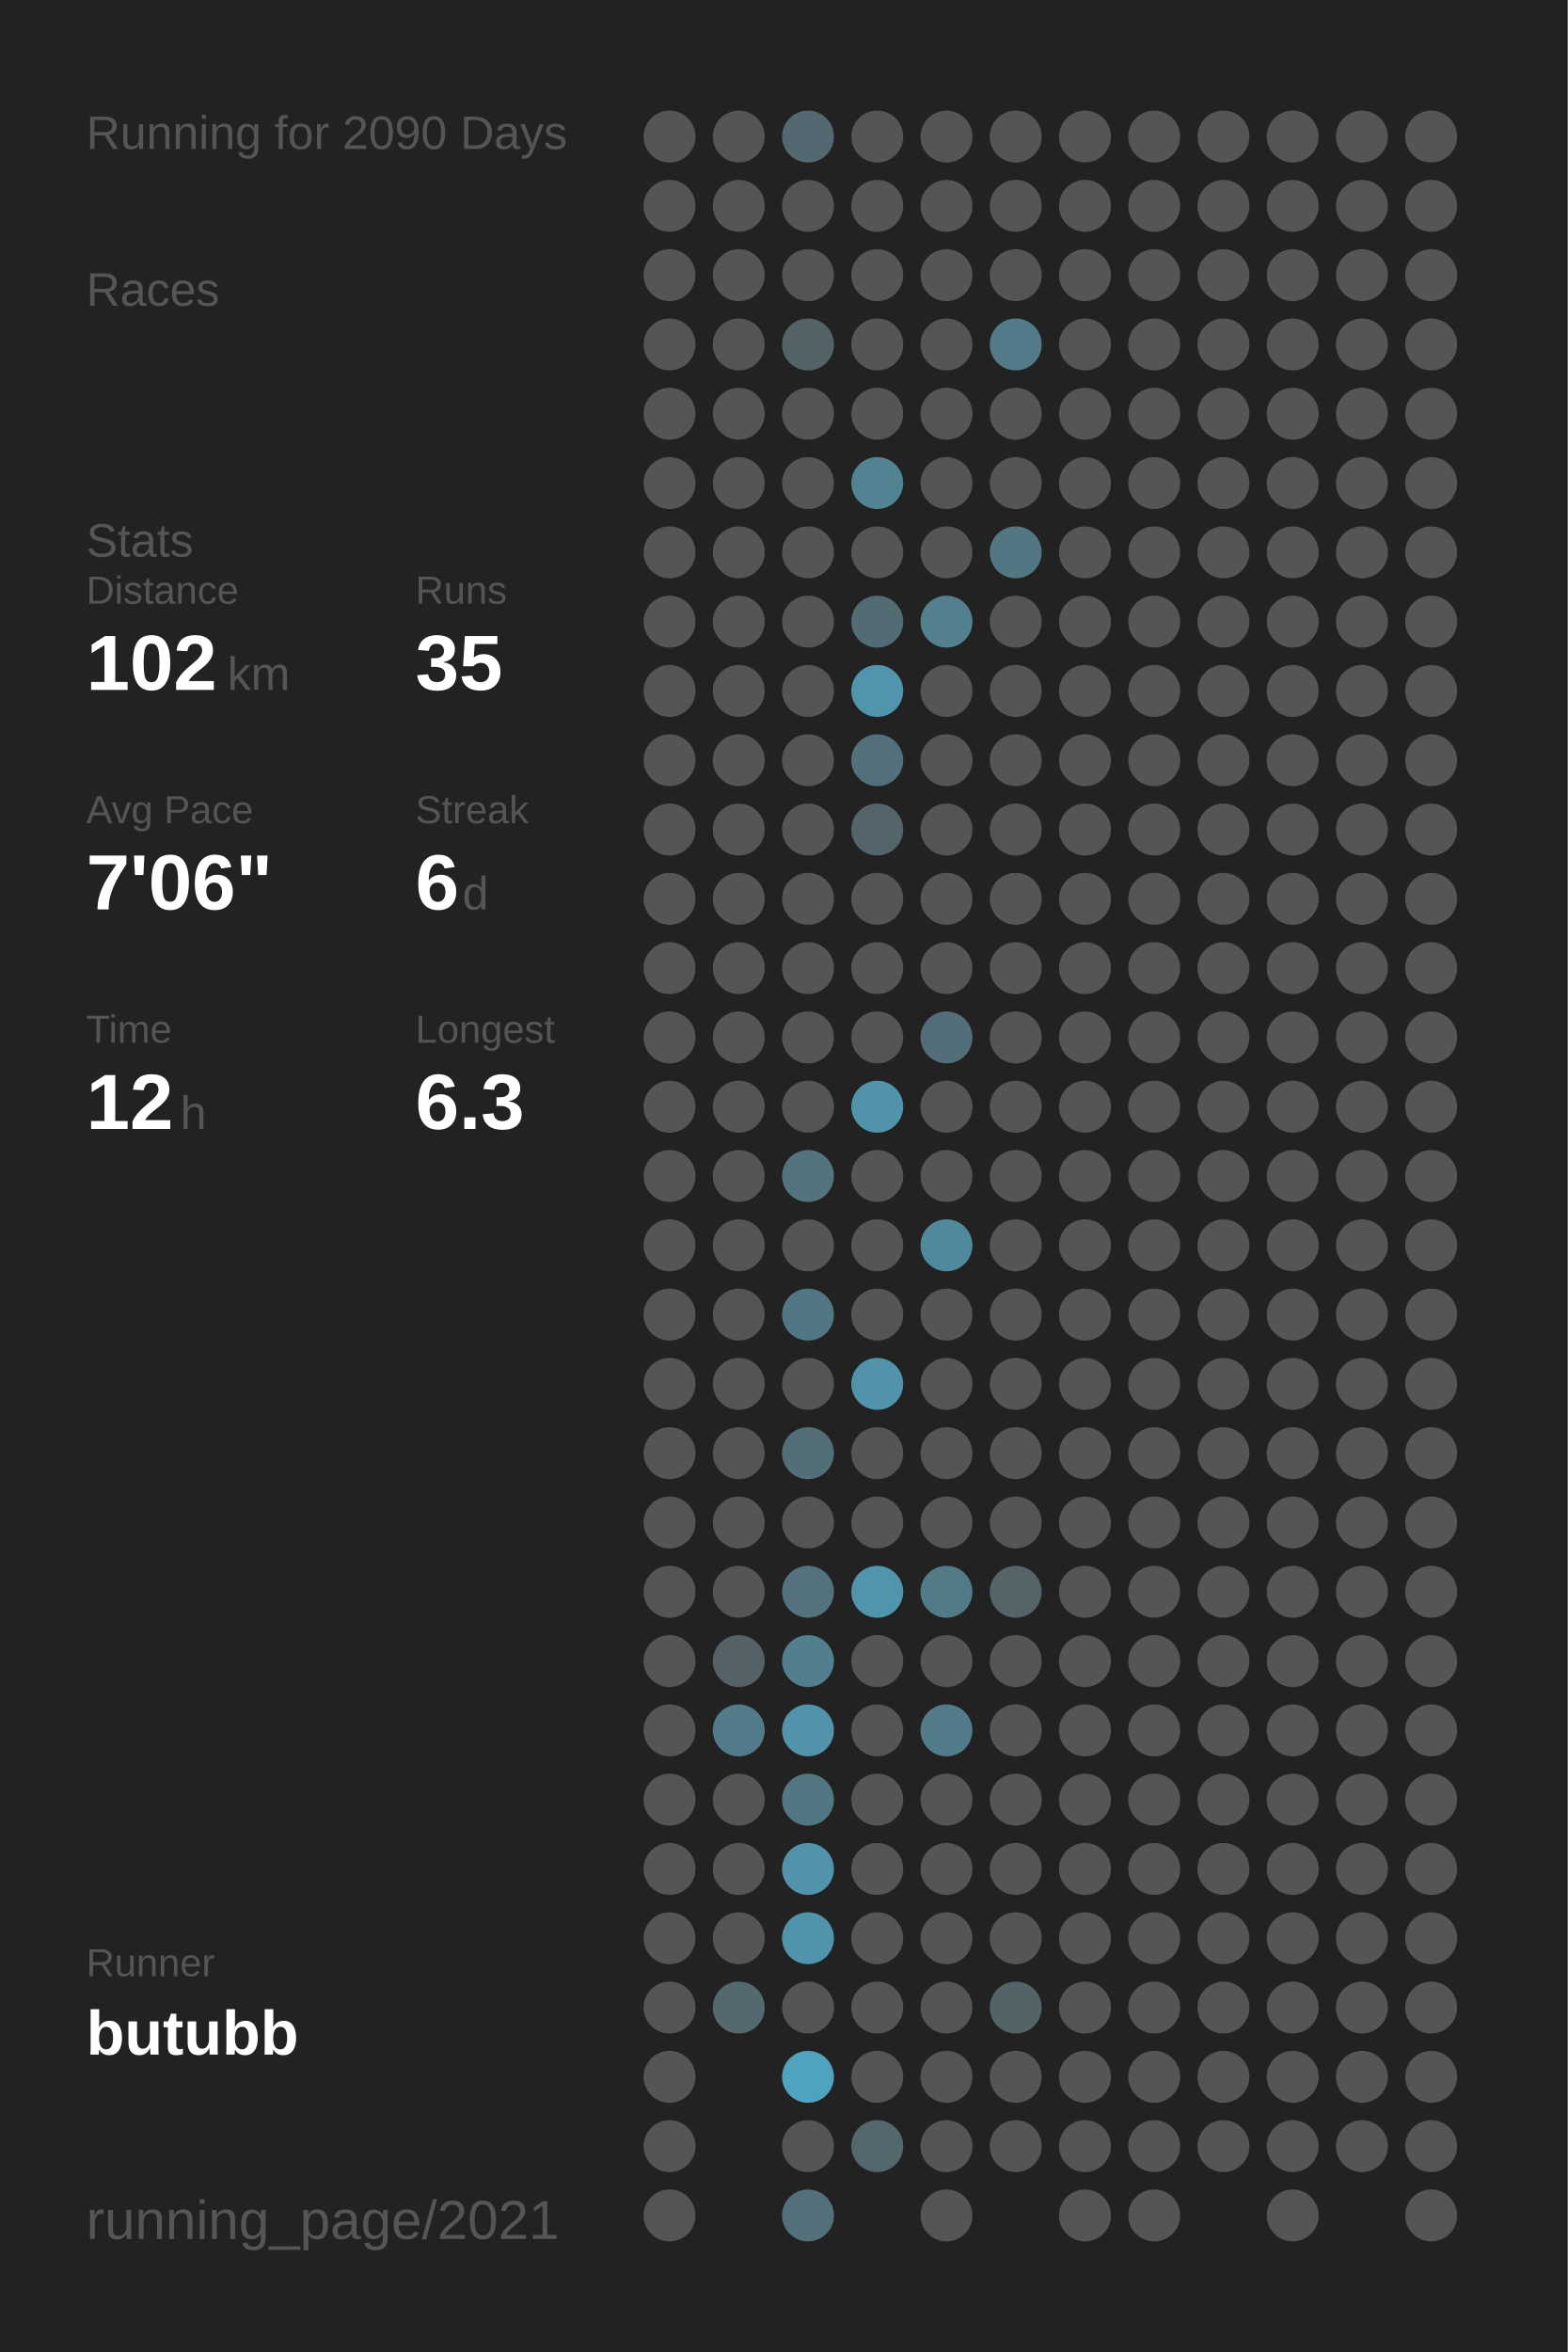
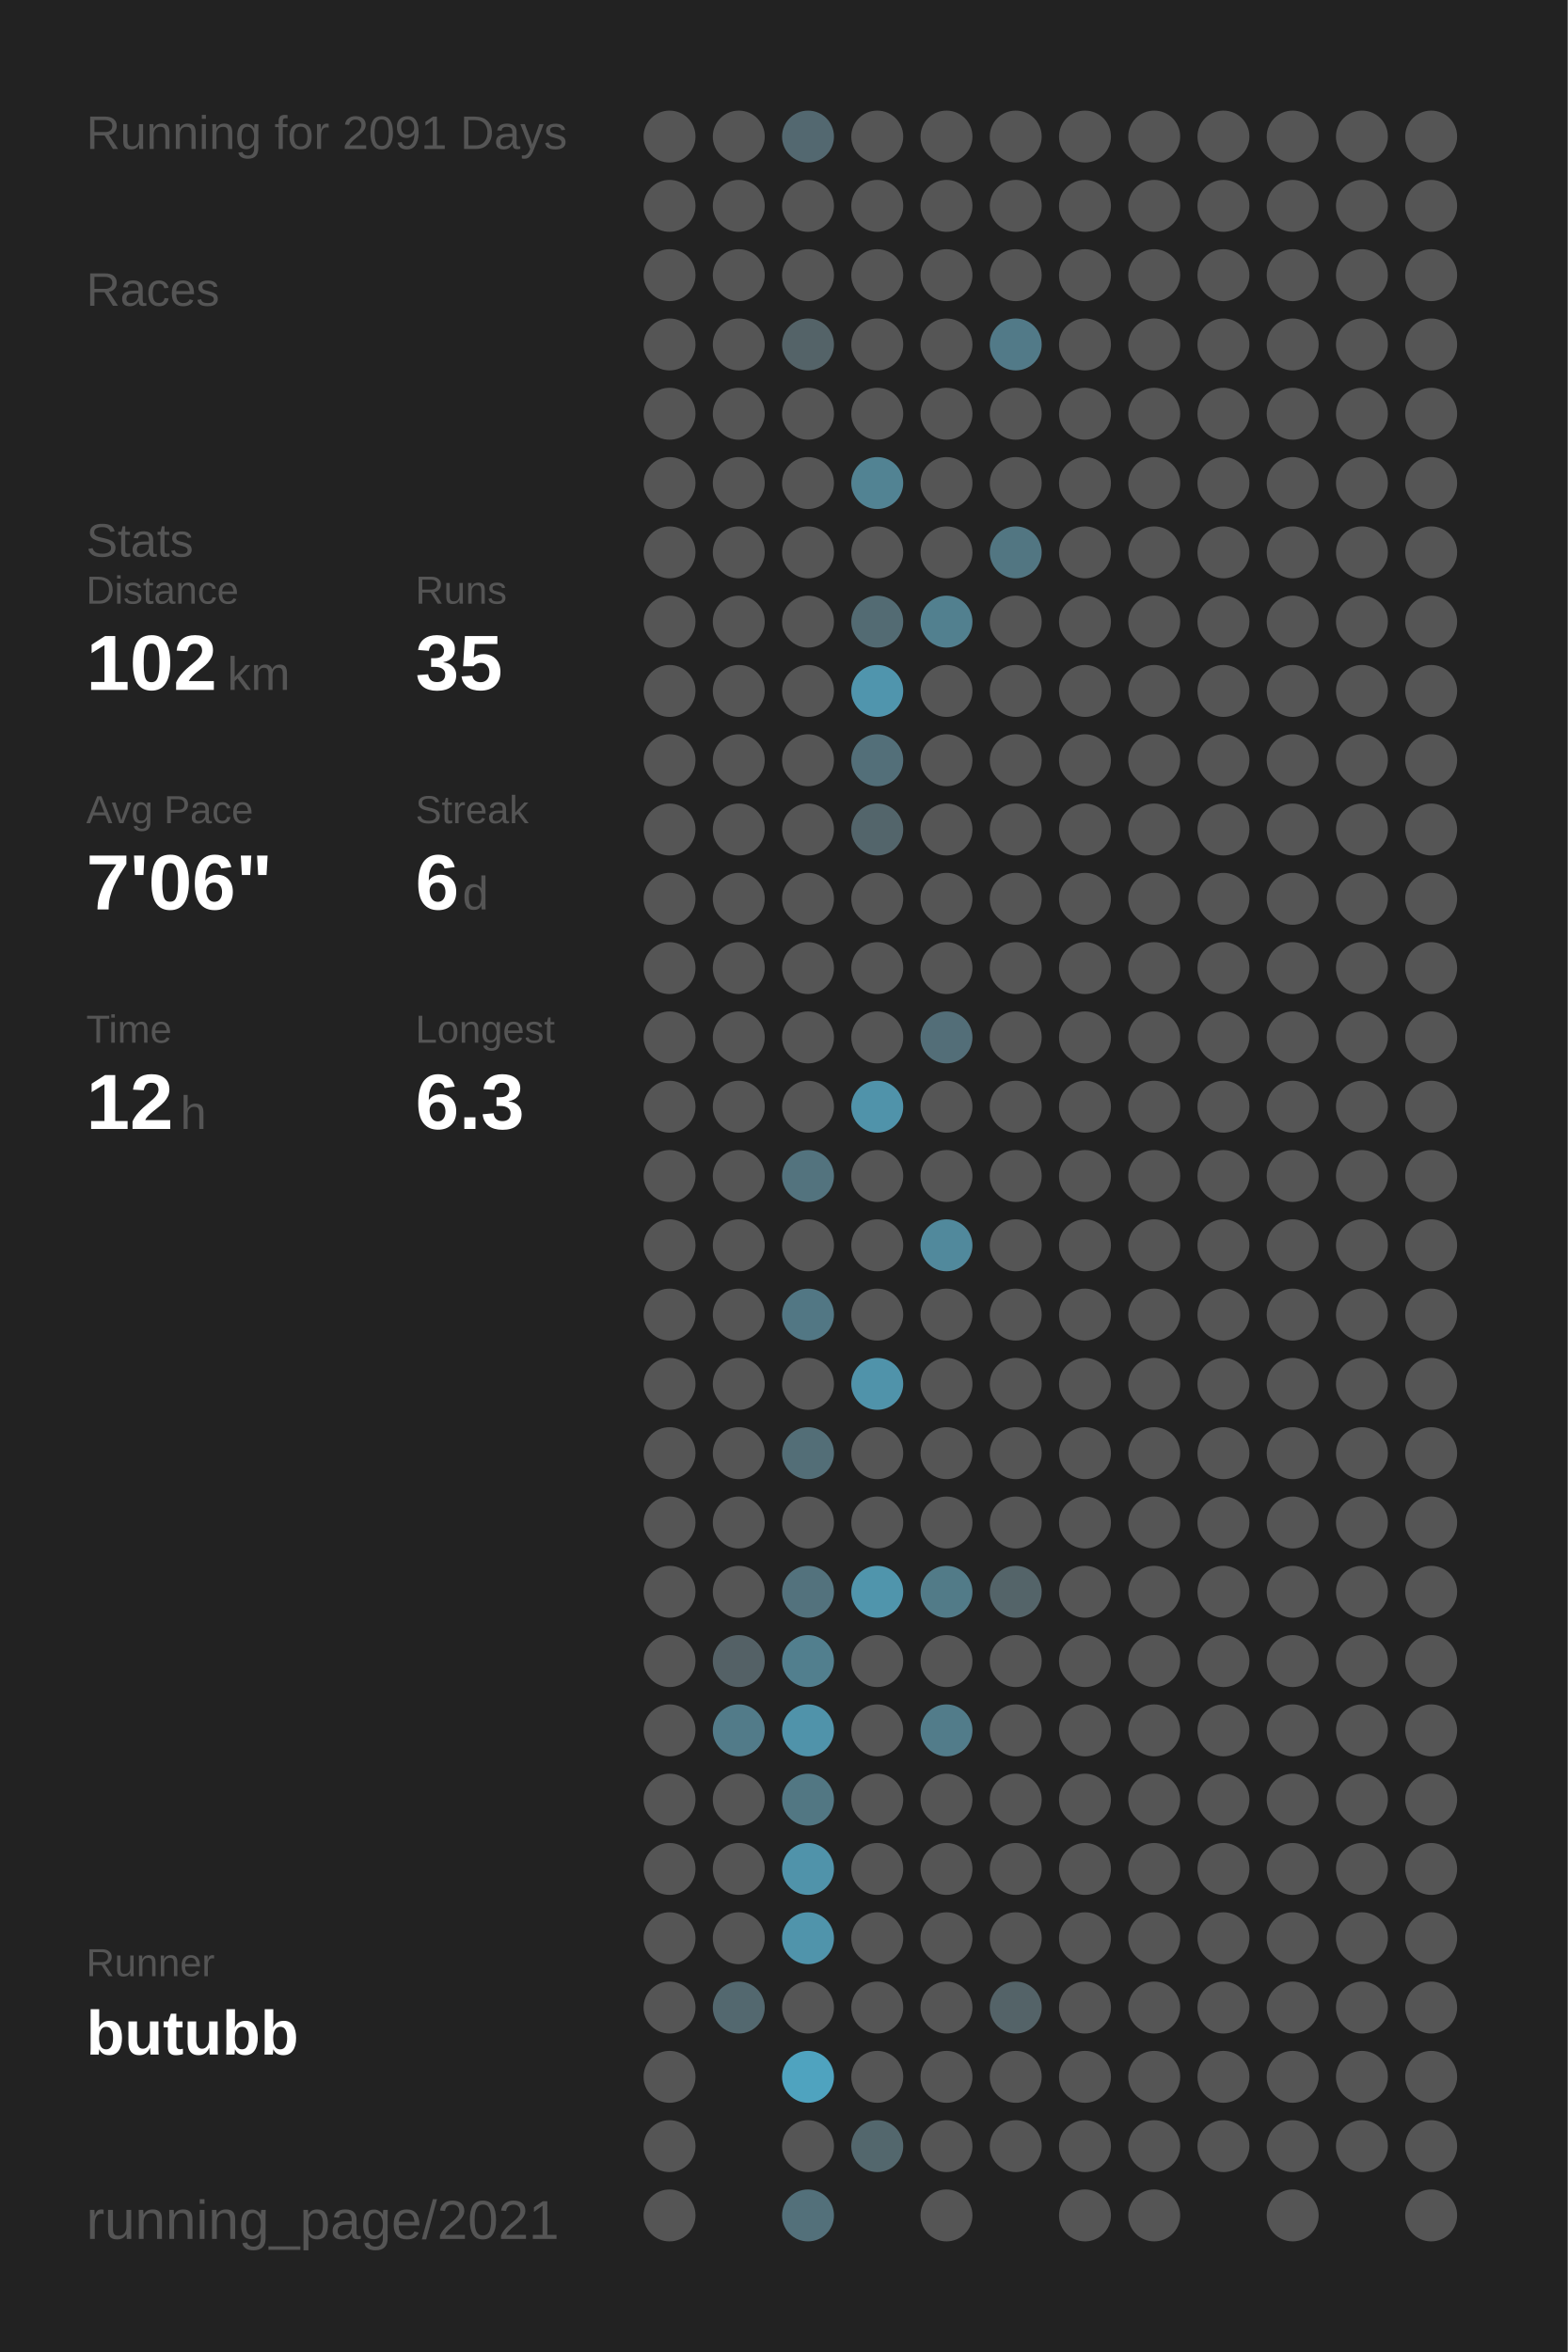
<svg xmlns="http://www.w3.org/2000/svg" baseProfile="full" height="300mm" version="1.1" viewBox="0,0,200,300" width="200mm">
  <defs />
  <rect fill="#222222" height="300" width="200" x="0" y="0" />
-   <text fill="#555555" style="font-size:6px; font-family:Arial;" x="11" y="19">Running for 2090 Days</text>
+   <text fill="#555555" style="font-size:6px; font-family:Arial;" x="11" y="19">Running for 2091 Days</text>
  <text fill="#555555" style="font-size:6px; font-family:Arial;" x="11" y="39">Races</text>
  <text fill="#555555" style="font-size:6px; font-family:Arial;" x="11" y="71">Stats</text>
  <text fill="#555555" style="font-size:5px; font-family:Arial;" x="11" y="77">Distance</text>
  <text fill="#FFFFFF" style="font-size:10px; font-family:Arial; font-weight:bold;" x="11" y="88">102</text>
  <text fill="#555555" style="font-size:6px; font-family:Arial;" x="29" y="88">km</text>
  <text fill="#555555" style="font-size:5px; font-family:Arial;" x="53" y="77">Runs</text>
  <text fill="#FFFFFF" style="font-size:10px; font-family:Arial; font-weight:bold;" x="53" y="88">35</text>
  <text fill="#555555" style="font-size:5px; font-family:Arial;" x="11" y="105">Avg Pace</text>
  <text fill="#FFFFFF" style="font-size:10px; font-family:Arial; font-weight:bold;" x="11" y="116">7'06"</text>
  <text fill="#555555" style="font-size:5px; font-family:Arial;" x="53" y="105">Streak</text>
  <text fill="#FFFFFF" style="font-size:10px; font-family:Arial; font-weight:bold;" x="53" y="116">6</text>
  <text fill="#555555" style="font-size:6px; font-family:Arial;" x="59" y="116">d</text>
  <text fill="#555555" style="font-size:5px; font-family:Arial;" x="11" y="133">Time</text>
  <text fill="#FFFFFF" style="font-size:10px; font-family:Arial; font-weight:bold;" x="11" y="144">12</text>
  <text fill="#555555" style="font-size:6px; font-family:Arial;" x="23" y="144">h</text>
  <text fill="#555555" style="font-size:5px; font-family:Arial;" x="53" y="133">Longest</text>
  <text fill="#FFFFFF" style="font-size:10px; font-family:Arial; font-weight:bold;" x="53" y="144">6.3</text>
  <text fill="#555555" style="font-size:5px; font-family:Arial;" x="11" y="252.065">Runner</text>
  <text fill="#FFFFFF" style="font-size:8px; font-family:Arial; font-weight:bold;" x="11" y="262.065">butubb</text>
  <text fill="#555555" style="font-size:7px; font-family:Arial;" x="11" y="285.581">running_page/2021</text>
  <circle cx="85.417" cy="17.419" fill="#555555" r="3.312" />
  <circle cx="85.417" cy="26.258" fill="#555555" r="3.312" />
  <circle cx="85.417" cy="35.097" fill="#555555" r="3.312" />
  <circle cx="85.417" cy="43.935" fill="#555555" r="3.312" />
  <circle cx="85.417" cy="52.774" fill="#555555" r="3.312" />
  <circle cx="85.417" cy="61.613" fill="#555555" r="3.312" />
  <circle cx="85.417" cy="70.452" fill="#555555" r="3.312" />
  <circle cx="85.417" cy="79.29" fill="#555555" r="3.312" />
  <circle cx="85.417" cy="88.129" fill="#555555" r="3.312" />
  <circle cx="85.417" cy="96.968" fill="#555555" r="3.312" />
  <circle cx="85.417" cy="105.806" fill="#555555" r="3.312" />
  <circle cx="85.417" cy="114.645" fill="#555555" r="3.312" />
  <circle cx="85.417" cy="123.484" fill="#555555" r="3.312" />
  <circle cx="85.417" cy="132.323" fill="#555555" r="3.312" />
  <circle cx="85.417" cy="141.161" fill="#555555" r="3.312" />
  <circle cx="85.417" cy="150" fill="#555555" r="3.312" />
  <circle cx="85.417" cy="158.839" fill="#555555" r="3.312" />
  <circle cx="85.417" cy="167.677" fill="#555555" r="3.312" />
  <circle cx="85.417" cy="176.516" fill="#555555" r="3.312" />
  <circle cx="85.417" cy="185.355" fill="#555555" r="3.312" />
  <circle cx="85.417" cy="194.194" fill="#555555" r="3.312" />
  <circle cx="85.417" cy="203.032" fill="#555555" r="3.312" />
  <circle cx="85.417" cy="211.871" fill="#555555" r="3.312" />
  <circle cx="85.417" cy="220.71" fill="#555555" r="3.312" />
  <circle cx="85.417" cy="229.548" fill="#555555" r="3.312" />
  <circle cx="85.417" cy="238.387" fill="#555555" r="3.312" />
  <circle cx="85.417" cy="247.226" fill="#555555" r="3.312" />
  <circle cx="85.417" cy="256.065" fill="#555555" r="3.312" />
  <circle cx="85.417" cy="264.903" fill="#555555" r="3.312" />
  <circle cx="85.417" cy="273.742" fill="#555555" r="3.312" />
  <circle cx="85.417" cy="282.581" fill="#555555" r="3.312" />
  <circle cx="94.25" cy="17.419" fill="#555555" r="3.312" />
  <circle cx="94.25" cy="26.258" fill="#555555" r="3.312" />
  <circle cx="94.25" cy="35.097" fill="#555555" r="3.312" />
  <circle cx="94.25" cy="43.935" fill="#555555" r="3.312" />
  <circle cx="94.25" cy="52.774" fill="#555555" r="3.312" />
  <circle cx="94.25" cy="61.613" fill="#555555" r="3.312" />
  <circle cx="94.25" cy="70.452" fill="#555555" r="3.312" />
  <circle cx="94.25" cy="79.29" fill="#555555" r="3.312" />
  <circle cx="94.25" cy="88.129" fill="#555555" r="3.312" />
  <circle cx="94.25" cy="96.968" fill="#555555" r="3.312" />
  <circle cx="94.25" cy="105.806" fill="#555555" r="3.312" />
  <circle cx="94.25" cy="114.645" fill="#555555" r="3.312" />
  <circle cx="94.25" cy="123.484" fill="#555555" r="3.312" />
  <circle cx="94.25" cy="132.323" fill="#555555" r="3.312" />
  <circle cx="94.25" cy="141.161" fill="#555555" r="3.312" />
  <circle cx="94.25" cy="150" fill="#555555" r="3.312" />
  <circle cx="94.25" cy="158.839" fill="#555555" r="3.312" />
  <circle cx="94.25" cy="167.677" fill="#555555" r="3.312" />
  <circle cx="94.25" cy="176.516" fill="#555555" r="3.312" />
  <circle cx="94.25" cy="185.355" fill="#555555" r="3.312" />
  <circle cx="94.25" cy="194.194" fill="#555555" r="3.312" />
  <circle cx="94.25" cy="203.032" fill="#555555" r="3.312" />
  <circle cx="94.25" cy="211.871" fill="#546166" r="3.312" />
  <circle cx="94.25" cy="220.71" fill="#527b89" r="3.312" />
  <circle cx="94.25" cy="229.548" fill="#555555" r="3.312" />
  <circle cx="94.25" cy="238.387" fill="#555555" r="3.312" />
  <circle cx="94.25" cy="247.226" fill="#555555" r="3.312" />
  <circle cx="94.25" cy="256.065" fill="#53686f" r="3.312" />
  <circle cx="103.083" cy="17.419" fill="#536870" r="3.312" />
  <circle cx="103.083" cy="26.258" fill="#555555" r="3.312" />
  <circle cx="103.083" cy="35.097" fill="#555555" r="3.312" />
  <circle cx="103.083" cy="43.935" fill="#546368" r="3.312" />
  <circle cx="103.083" cy="52.774" fill="#555555" r="3.312" />
  <circle cx="103.083" cy="61.613" fill="#555555" r="3.312" />
  <circle cx="103.083" cy="70.452" fill="#555555" r="3.312" />
  <circle cx="103.083" cy="79.29" fill="#555555" r="3.312" />
  <circle cx="103.083" cy="88.129" fill="#555555" r="3.312" />
  <circle cx="103.083" cy="96.968" fill="#555555" r="3.312" />
  <circle cx="103.083" cy="105.806" fill="#555555" r="3.312" />
  <circle cx="103.083" cy="114.645" fill="#555555" r="3.312" />
  <circle cx="103.083" cy="123.484" fill="#555555" r="3.312" />
  <circle cx="103.083" cy="132.323" fill="#555555" r="3.312" />
  <circle cx="103.083" cy="141.161" fill="#555555" r="3.312" />
  <circle cx="103.083" cy="150" fill="#53737e" r="3.312" />
  <circle cx="103.083" cy="158.839" fill="#555555" r="3.312" />
  <circle cx="103.083" cy="167.677" fill="#527784" r="3.312" />
  <circle cx="103.083" cy="176.516" fill="#555555" r="3.312" />
  <circle cx="103.083" cy="185.355" fill="#536e77" r="3.312" />
  <circle cx="103.083" cy="194.194" fill="#555555" r="3.312" />
  <circle cx="103.083" cy="203.032" fill="#53727d" r="3.312" />
  <circle cx="103.083" cy="211.871" fill="#527f8e" r="3.312" />
  <circle cx="103.083" cy="220.71" fill="#5093aa" r="3.312" />
  <circle cx="103.083" cy="229.548" fill="#527783" r="3.312" />
  <circle cx="103.083" cy="238.387" fill="#5093aa" r="3.312" />
  <circle cx="103.083" cy="247.226" fill="#5094ab" r="3.312" />
  <circle cx="103.083" cy="256.065" fill="#555555" r="3.312" />
  <circle cx="103.083" cy="264.903" fill="#4fa3bf" r="3.312" />
  <circle cx="103.083" cy="273.742" fill="#555555" r="3.312" />
  <circle cx="103.083" cy="282.581" fill="#53707a" r="3.312" />
  <circle cx="111.917" cy="17.419" fill="#555555" r="3.312" />
  <circle cx="111.917" cy="26.258" fill="#555555" r="3.312" />
  <circle cx="111.917" cy="35.097" fill="#555555" r="3.312" />
  <circle cx="111.917" cy="43.935" fill="#555555" r="3.312" />
  <circle cx="111.917" cy="52.774" fill="#555555" r="3.312" />
  <circle cx="111.917" cy="61.613" fill="#528393" r="3.312" />
  <circle cx="111.917" cy="70.452" fill="#555555" r="3.312" />
  <circle cx="111.917" cy="79.29" fill="#536b73" r="3.312" />
  <circle cx="111.917" cy="88.129" fill="#5095ad" r="3.312" />
  <circle cx="111.917" cy="96.968" fill="#536f79" r="3.312" />
  <circle cx="111.917" cy="105.806" fill="#53656b" r="3.312" />
  <circle cx="111.917" cy="114.645" fill="#555555" r="3.312" />
  <circle cx="111.917" cy="123.484" fill="#555555" r="3.312" />
  <circle cx="111.917" cy="132.323" fill="#555555" r="3.312" />
  <circle cx="111.917" cy="141.161" fill="#5093aa" r="3.312" />
  <circle cx="111.917" cy="150" fill="#555555" r="3.312" />
  <circle cx="111.917" cy="158.839" fill="#555555" r="3.312" />
  <circle cx="111.917" cy="167.677" fill="#555555" r="3.312" />
  <circle cx="111.917" cy="176.516" fill="#5093aa" r="3.312" />
  <circle cx="111.917" cy="185.355" fill="#555555" r="3.312" />
  <circle cx="111.917" cy="194.194" fill="#555555" r="3.312" />
  <circle cx="111.917" cy="203.032" fill="#5095ac" r="3.312" />
  <circle cx="111.917" cy="211.871" fill="#555555" r="3.312" />
  <circle cx="111.917" cy="220.71" fill="#555555" r="3.312" />
  <circle cx="111.917" cy="229.548" fill="#555555" r="3.312" />
  <circle cx="111.917" cy="238.387" fill="#555555" r="3.312" />
  <circle cx="111.917" cy="247.226" fill="#555555" r="3.312" />
  <circle cx="111.917" cy="256.065" fill="#555555" r="3.312" />
  <circle cx="111.917" cy="264.903" fill="#555555" r="3.312" />
  <circle cx="111.917" cy="273.742" fill="#53676d" r="3.312" />
  <circle cx="120.75" cy="17.419" fill="#555555" r="3.312" />
  <circle cx="120.75" cy="26.258" fill="#555555" r="3.312" />
  <circle cx="120.75" cy="35.097" fill="#555555" r="3.312" />
  <circle cx="120.75" cy="43.935" fill="#555555" r="3.312" />
  <circle cx="120.75" cy="52.774" fill="#555555" r="3.312" />
  <circle cx="120.75" cy="61.613" fill="#555555" r="3.312" />
  <circle cx="120.75" cy="70.452" fill="#555555" r="3.312" />
  <circle cx="120.75" cy="79.29" fill="#52808f" r="3.312" />
  <circle cx="120.75" cy="88.129" fill="#555555" r="3.312" />
  <circle cx="120.75" cy="96.968" fill="#555555" r="3.312" />
  <circle cx="120.75" cy="105.806" fill="#555555" r="3.312" />
  <circle cx="120.75" cy="114.645" fill="#555555" r="3.312" />
  <circle cx="120.75" cy="123.484" fill="#555555" r="3.312" />
  <circle cx="120.75" cy="132.323" fill="#536e78" r="3.312" />
  <circle cx="120.75" cy="141.161" fill="#555555" r="3.312" />
  <circle cx="120.75" cy="150" fill="#555555" r="3.312" />
  <circle cx="120.75" cy="158.839" fill="#51899c" r="3.312" />
  <circle cx="120.75" cy="167.677" fill="#555555" r="3.312" />
  <circle cx="120.75" cy="176.516" fill="#555555" r="3.312" />
  <circle cx="120.75" cy="185.355" fill="#555555" r="3.312" />
  <circle cx="120.75" cy="194.194" fill="#555555" r="3.312" />
  <circle cx="120.75" cy="203.032" fill="#527b88" r="3.312" />
  <circle cx="120.75" cy="211.871" fill="#555555" r="3.312" />
  <circle cx="120.75" cy="220.71" fill="#527c8a" r="3.312" />
  <circle cx="120.75" cy="229.548" fill="#555555" r="3.312" />
  <circle cx="120.75" cy="238.387" fill="#555555" r="3.312" />
  <circle cx="120.75" cy="247.226" fill="#555555" r="3.312" />
  <circle cx="120.75" cy="256.065" fill="#555555" r="3.312" />
  <circle cx="120.75" cy="264.903" fill="#555555" r="3.312" />
  <circle cx="120.75" cy="273.742" fill="#555555" r="3.312" />
  <circle cx="120.75" cy="282.581" fill="#555555" r="3.312" />
  <circle cx="129.583" cy="17.419" fill="#555555" r="3.312" />
  <circle cx="129.583" cy="26.258" fill="#555555" r="3.312" />
  <circle cx="129.583" cy="35.097" fill="#555555" r="3.312" />
  <circle cx="129.583" cy="43.935" fill="#527a88" r="3.312" />
  <circle cx="129.583" cy="52.774" fill="#555555" r="3.312" />
  <circle cx="129.583" cy="61.613" fill="#555555" r="3.312" />
  <circle cx="129.583" cy="70.452" fill="#527682" r="3.312" />
  <circle cx="129.583" cy="79.29" fill="#555555" r="3.312" />
  <circle cx="129.583" cy="88.129" fill="#555555" r="3.312" />
  <circle cx="129.583" cy="96.968" fill="#555555" r="3.312" />
  <circle cx="129.583" cy="105.806" fill="#555555" r="3.312" />
  <circle cx="129.583" cy="114.645" fill="#555555" r="3.312" />
  <circle cx="129.583" cy="123.484" fill="#555555" r="3.312" />
  <circle cx="129.583" cy="132.323" fill="#555555" r="3.312" />
  <circle cx="129.583" cy="141.161" fill="#555555" r="3.312" />
  <circle cx="129.583" cy="150" fill="#555555" r="3.312" />
  <circle cx="129.583" cy="158.839" fill="#555555" r="3.312" />
  <circle cx="129.583" cy="167.677" fill="#555555" r="3.312" />
  <circle cx="129.583" cy="176.516" fill="#555555" r="3.312" />
  <circle cx="129.583" cy="185.355" fill="#555555" r="3.312" />
  <circle cx="129.583" cy="194.194" fill="#555555" r="3.312" />
  <circle cx="129.583" cy="203.032" fill="#546469" r="3.312" />
  <circle cx="129.583" cy="211.871" fill="#555555" r="3.312" />
  <circle cx="129.583" cy="220.71" fill="#555555" r="3.312" />
  <circle cx="129.583" cy="229.548" fill="#555555" r="3.312" />
  <circle cx="129.583" cy="238.387" fill="#555555" r="3.312" />
  <circle cx="129.583" cy="247.226" fill="#555555" r="3.312" />
  <circle cx="129.583" cy="256.065" fill="#546368" r="3.312" />
  <circle cx="129.583" cy="264.903" fill="#555555" r="3.312" />
  <circle cx="129.583" cy="273.742" fill="#555555" r="3.312" />
  <circle cx="138.417" cy="17.419" fill="#555555" r="3.312" />
  <circle cx="138.417" cy="26.258" fill="#555555" r="3.312" />
  <circle cx="138.417" cy="35.097" fill="#555555" r="3.312" />
  <circle cx="138.417" cy="43.935" fill="#555555" r="3.312" />
  <circle cx="138.417" cy="52.774" fill="#555555" r="3.312" />
  <circle cx="138.417" cy="61.613" fill="#555555" r="3.312" />
  <circle cx="138.417" cy="70.452" fill="#555555" r="3.312" />
  <circle cx="138.417" cy="79.29" fill="#555555" r="3.312" />
  <circle cx="138.417" cy="88.129" fill="#555555" r="3.312" />
  <circle cx="138.417" cy="96.968" fill="#555555" r="3.312" />
  <circle cx="138.417" cy="105.806" fill="#555555" r="3.312" />
  <circle cx="138.417" cy="114.645" fill="#555555" r="3.312" />
  <circle cx="138.417" cy="123.484" fill="#555555" r="3.312" />
  <circle cx="138.417" cy="132.323" fill="#555555" r="3.312" />
  <circle cx="138.417" cy="141.161" fill="#555555" r="3.312" />
  <circle cx="138.417" cy="150" fill="#555555" r="3.312" />
  <circle cx="138.417" cy="158.839" fill="#555555" r="3.312" />
  <circle cx="138.417" cy="167.677" fill="#555555" r="3.312" />
  <circle cx="138.417" cy="176.516" fill="#555555" r="3.312" />
  <circle cx="138.417" cy="185.355" fill="#555555" r="3.312" />
  <circle cx="138.417" cy="194.194" fill="#555555" r="3.312" />
  <circle cx="138.417" cy="203.032" fill="#555555" r="3.312" />
  <circle cx="138.417" cy="211.871" fill="#555555" r="3.312" />
  <circle cx="138.417" cy="220.71" fill="#555555" r="3.312" />
  <circle cx="138.417" cy="229.548" fill="#555555" r="3.312" />
  <circle cx="138.417" cy="238.387" fill="#555555" r="3.312" />
  <circle cx="138.417" cy="247.226" fill="#555555" r="3.312" />
  <circle cx="138.417" cy="256.065" fill="#555555" r="3.312" />
  <circle cx="138.417" cy="264.903" fill="#555555" r="3.312" />
  <circle cx="138.417" cy="273.742" fill="#555555" r="3.312" />
  <circle cx="138.417" cy="282.581" fill="#555555" r="3.312" />
  <circle cx="147.25" cy="17.419" fill="#555555" r="3.312" />
  <circle cx="147.25" cy="26.258" fill="#555555" r="3.312" />
  <circle cx="147.25" cy="35.097" fill="#555555" r="3.312" />
  <circle cx="147.25" cy="43.935" fill="#555555" r="3.312" />
  <circle cx="147.25" cy="52.774" fill="#555555" r="3.312" />
  <circle cx="147.25" cy="61.613" fill="#555555" r="3.312" />
  <circle cx="147.25" cy="70.452" fill="#555555" r="3.312" />
  <circle cx="147.25" cy="79.29" fill="#555555" r="3.312" />
  <circle cx="147.25" cy="88.129" fill="#555555" r="3.312" />
  <circle cx="147.25" cy="96.968" fill="#555555" r="3.312" />
  <circle cx="147.25" cy="105.806" fill="#555555" r="3.312" />
  <circle cx="147.25" cy="114.645" fill="#555555" r="3.312" />
  <circle cx="147.25" cy="123.484" fill="#555555" r="3.312" />
  <circle cx="147.25" cy="132.323" fill="#555555" r="3.312" />
  <circle cx="147.25" cy="141.161" fill="#555555" r="3.312" />
  <circle cx="147.25" cy="150" fill="#555555" r="3.312" />
  <circle cx="147.25" cy="158.839" fill="#555555" r="3.312" />
  <circle cx="147.25" cy="167.677" fill="#555555" r="3.312" />
  <circle cx="147.25" cy="176.516" fill="#555555" r="3.312" />
  <circle cx="147.25" cy="185.355" fill="#555555" r="3.312" />
  <circle cx="147.25" cy="194.194" fill="#555555" r="3.312" />
  <circle cx="147.25" cy="203.032" fill="#555555" r="3.312" />
  <circle cx="147.25" cy="211.871" fill="#555555" r="3.312" />
  <circle cx="147.25" cy="220.71" fill="#555555" r="3.312" />
  <circle cx="147.25" cy="229.548" fill="#555555" r="3.312" />
  <circle cx="147.25" cy="238.387" fill="#555555" r="3.312" />
  <circle cx="147.25" cy="247.226" fill="#555555" r="3.312" />
  <circle cx="147.25" cy="256.065" fill="#555555" r="3.312" />
  <circle cx="147.25" cy="264.903" fill="#555555" r="3.312" />
  <circle cx="147.25" cy="273.742" fill="#555555" r="3.312" />
  <circle cx="147.25" cy="282.581" fill="#555555" r="3.312" />
  <circle cx="156.083" cy="17.419" fill="#555555" r="3.312" />
  <circle cx="156.083" cy="26.258" fill="#555555" r="3.312" />
  <circle cx="156.083" cy="35.097" fill="#555555" r="3.312" />
  <circle cx="156.083" cy="43.935" fill="#555555" r="3.312" />
  <circle cx="156.083" cy="52.774" fill="#555555" r="3.312" />
  <circle cx="156.083" cy="61.613" fill="#555555" r="3.312" />
  <circle cx="156.083" cy="70.452" fill="#555555" r="3.312" />
  <circle cx="156.083" cy="79.29" fill="#555555" r="3.312" />
  <circle cx="156.083" cy="88.129" fill="#555555" r="3.312" />
  <circle cx="156.083" cy="96.968" fill="#555555" r="3.312" />
  <circle cx="156.083" cy="105.806" fill="#555555" r="3.312" />
  <circle cx="156.083" cy="114.645" fill="#555555" r="3.312" />
  <circle cx="156.083" cy="123.484" fill="#555555" r="3.312" />
  <circle cx="156.083" cy="132.323" fill="#555555" r="3.312" />
  <circle cx="156.083" cy="141.161" fill="#555555" r="3.312" />
  <circle cx="156.083" cy="150" fill="#555555" r="3.312" />
  <circle cx="156.083" cy="158.839" fill="#555555" r="3.312" />
  <circle cx="156.083" cy="167.677" fill="#555555" r="3.312" />
  <circle cx="156.083" cy="176.516" fill="#555555" r="3.312" />
  <circle cx="156.083" cy="185.355" fill="#555555" r="3.312" />
  <circle cx="156.083" cy="194.194" fill="#555555" r="3.312" />
  <circle cx="156.083" cy="203.032" fill="#555555" r="3.312" />
  <circle cx="156.083" cy="211.871" fill="#555555" r="3.312" />
  <circle cx="156.083" cy="220.71" fill="#555555" r="3.312" />
  <circle cx="156.083" cy="229.548" fill="#555555" r="3.312" />
  <circle cx="156.083" cy="238.387" fill="#555555" r="3.312" />
  <circle cx="156.083" cy="247.226" fill="#555555" r="3.312" />
  <circle cx="156.083" cy="256.065" fill="#555555" r="3.312" />
  <circle cx="156.083" cy="264.903" fill="#555555" r="3.312" />
  <circle cx="156.083" cy="273.742" fill="#555555" r="3.312" />
  <circle cx="164.917" cy="17.419" fill="#555555" r="3.312" />
  <circle cx="164.917" cy="26.258" fill="#555555" r="3.312" />
  <circle cx="164.917" cy="35.097" fill="#555555" r="3.312" />
  <circle cx="164.917" cy="43.935" fill="#555555" r="3.312" />
  <circle cx="164.917" cy="52.774" fill="#555555" r="3.312" />
  <circle cx="164.917" cy="61.613" fill="#555555" r="3.312" />
  <circle cx="164.917" cy="70.452" fill="#555555" r="3.312" />
  <circle cx="164.917" cy="79.29" fill="#555555" r="3.312" />
  <circle cx="164.917" cy="88.129" fill="#555555" r="3.312" />
  <circle cx="164.917" cy="96.968" fill="#555555" r="3.312" />
  <circle cx="164.917" cy="105.806" fill="#555555" r="3.312" />
  <circle cx="164.917" cy="114.645" fill="#555555" r="3.312" />
  <circle cx="164.917" cy="123.484" fill="#555555" r="3.312" />
  <circle cx="164.917" cy="132.323" fill="#555555" r="3.312" />
  <circle cx="164.917" cy="141.161" fill="#555555" r="3.312" />
  <circle cx="164.917" cy="150" fill="#555555" r="3.312" />
  <circle cx="164.917" cy="158.839" fill="#555555" r="3.312" />
  <circle cx="164.917" cy="167.677" fill="#555555" r="3.312" />
  <circle cx="164.917" cy="176.516" fill="#555555" r="3.312" />
  <circle cx="164.917" cy="185.355" fill="#555555" r="3.312" />
  <circle cx="164.917" cy="194.194" fill="#555555" r="3.312" />
  <circle cx="164.917" cy="203.032" fill="#555555" r="3.312" />
  <circle cx="164.917" cy="211.871" fill="#555555" r="3.312" />
  <circle cx="164.917" cy="220.71" fill="#555555" r="3.312" />
  <circle cx="164.917" cy="229.548" fill="#555555" r="3.312" />
  <circle cx="164.917" cy="238.387" fill="#555555" r="3.312" />
  <circle cx="164.917" cy="247.226" fill="#555555" r="3.312" />
  <circle cx="164.917" cy="256.065" fill="#555555" r="3.312" />
  <circle cx="164.917" cy="264.903" fill="#555555" r="3.312" />
  <circle cx="164.917" cy="273.742" fill="#555555" r="3.312" />
  <circle cx="164.917" cy="282.581" fill="#555555" r="3.312" />
  <circle cx="173.75" cy="17.419" fill="#555555" r="3.312" />
  <circle cx="173.75" cy="26.258" fill="#555555" r="3.312" />
  <circle cx="173.75" cy="35.097" fill="#555555" r="3.312" />
  <circle cx="173.75" cy="43.935" fill="#555555" r="3.312" />
  <circle cx="173.75" cy="52.774" fill="#555555" r="3.312" />
  <circle cx="173.75" cy="61.613" fill="#555555" r="3.312" />
  <circle cx="173.75" cy="70.452" fill="#555555" r="3.312" />
  <circle cx="173.75" cy="79.29" fill="#555555" r="3.312" />
  <circle cx="173.75" cy="88.129" fill="#555555" r="3.312" />
  <circle cx="173.75" cy="96.968" fill="#555555" r="3.312" />
  <circle cx="173.75" cy="105.806" fill="#555555" r="3.312" />
  <circle cx="173.75" cy="114.645" fill="#555555" r="3.312" />
  <circle cx="173.75" cy="123.484" fill="#555555" r="3.312" />
  <circle cx="173.75" cy="132.323" fill="#555555" r="3.312" />
  <circle cx="173.75" cy="141.161" fill="#555555" r="3.312" />
  <circle cx="173.75" cy="150" fill="#555555" r="3.312" />
  <circle cx="173.75" cy="158.839" fill="#555555" r="3.312" />
  <circle cx="173.75" cy="167.677" fill="#555555" r="3.312" />
  <circle cx="173.75" cy="176.516" fill="#555555" r="3.312" />
  <circle cx="173.75" cy="185.355" fill="#555555" r="3.312" />
  <circle cx="173.75" cy="194.194" fill="#555555" r="3.312" />
  <circle cx="173.75" cy="203.032" fill="#555555" r="3.312" />
  <circle cx="173.75" cy="211.871" fill="#555555" r="3.312" />
  <circle cx="173.75" cy="220.71" fill="#555555" r="3.312" />
  <circle cx="173.75" cy="229.548" fill="#555555" r="3.312" />
  <circle cx="173.75" cy="238.387" fill="#555555" r="3.312" />
  <circle cx="173.75" cy="247.226" fill="#555555" r="3.312" />
  <circle cx="173.75" cy="256.065" fill="#555555" r="3.312" />
  <circle cx="173.75" cy="264.903" fill="#555555" r="3.312" />
  <circle cx="173.75" cy="273.742" fill="#555555" r="3.312" />
  <circle cx="182.583" cy="17.419" fill="#555555" r="3.312" />
  <circle cx="182.583" cy="26.258" fill="#555555" r="3.312" />
  <circle cx="182.583" cy="35.097" fill="#555555" r="3.312" />
  <circle cx="182.583" cy="43.935" fill="#555555" r="3.312" />
  <circle cx="182.583" cy="52.774" fill="#555555" r="3.312" />
  <circle cx="182.583" cy="61.613" fill="#555555" r="3.312" />
  <circle cx="182.583" cy="70.452" fill="#555555" r="3.312" />
  <circle cx="182.583" cy="79.29" fill="#555555" r="3.312" />
  <circle cx="182.583" cy="88.129" fill="#555555" r="3.312" />
  <circle cx="182.583" cy="96.968" fill="#555555" r="3.312" />
  <circle cx="182.583" cy="105.806" fill="#555555" r="3.312" />
  <circle cx="182.583" cy="114.645" fill="#555555" r="3.312" />
  <circle cx="182.583" cy="123.484" fill="#555555" r="3.312" />
  <circle cx="182.583" cy="132.323" fill="#555555" r="3.312" />
  <circle cx="182.583" cy="141.161" fill="#555555" r="3.312" />
  <circle cx="182.583" cy="150" fill="#555555" r="3.312" />
  <circle cx="182.583" cy="158.839" fill="#555555" r="3.312" />
  <circle cx="182.583" cy="167.677" fill="#555555" r="3.312" />
  <circle cx="182.583" cy="176.516" fill="#555555" r="3.312" />
  <circle cx="182.583" cy="185.355" fill="#555555" r="3.312" />
  <circle cx="182.583" cy="194.194" fill="#555555" r="3.312" />
  <circle cx="182.583" cy="203.032" fill="#555555" r="3.312" />
  <circle cx="182.583" cy="211.871" fill="#555555" r="3.312" />
  <circle cx="182.583" cy="220.71" fill="#555555" r="3.312" />
  <circle cx="182.583" cy="229.548" fill="#555555" r="3.312" />
  <circle cx="182.583" cy="238.387" fill="#555555" r="3.312" />
  <circle cx="182.583" cy="247.226" fill="#555555" r="3.312" />
  <circle cx="182.583" cy="256.065" fill="#555555" r="3.312" />
  <circle cx="182.583" cy="264.903" fill="#555555" r="3.312" />
  <circle cx="182.583" cy="273.742" fill="#555555" r="3.312" />
  <circle cx="182.583" cy="282.581" fill="#555555" r="3.312" />
</svg>
